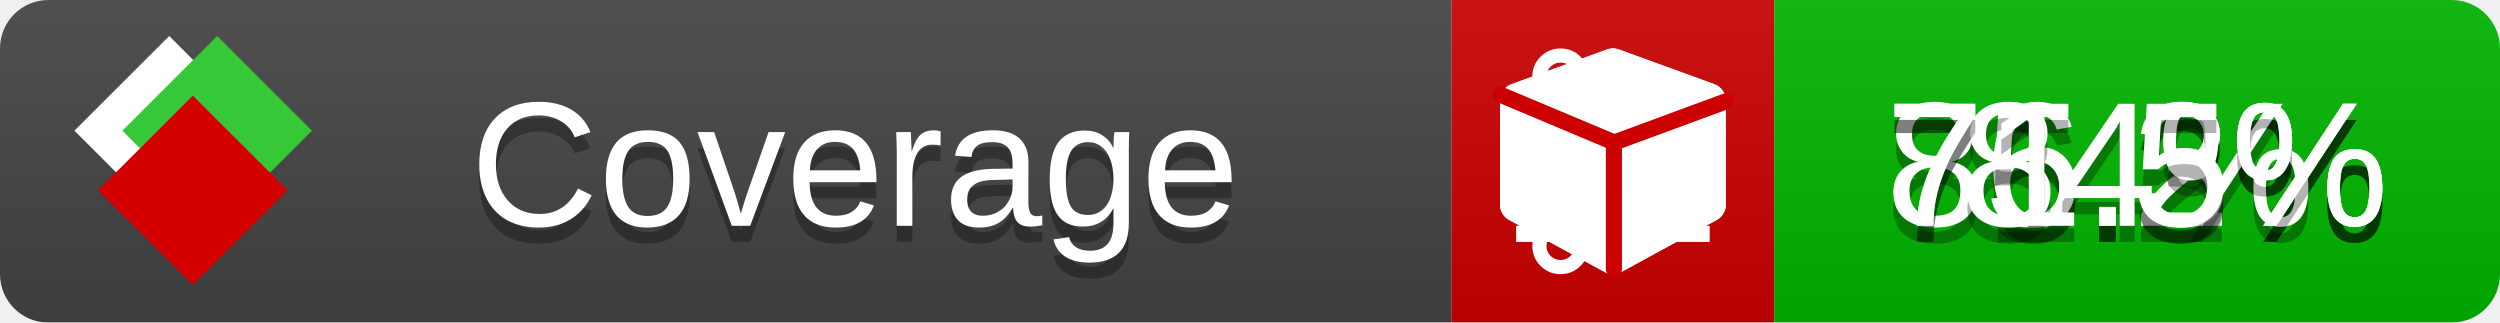
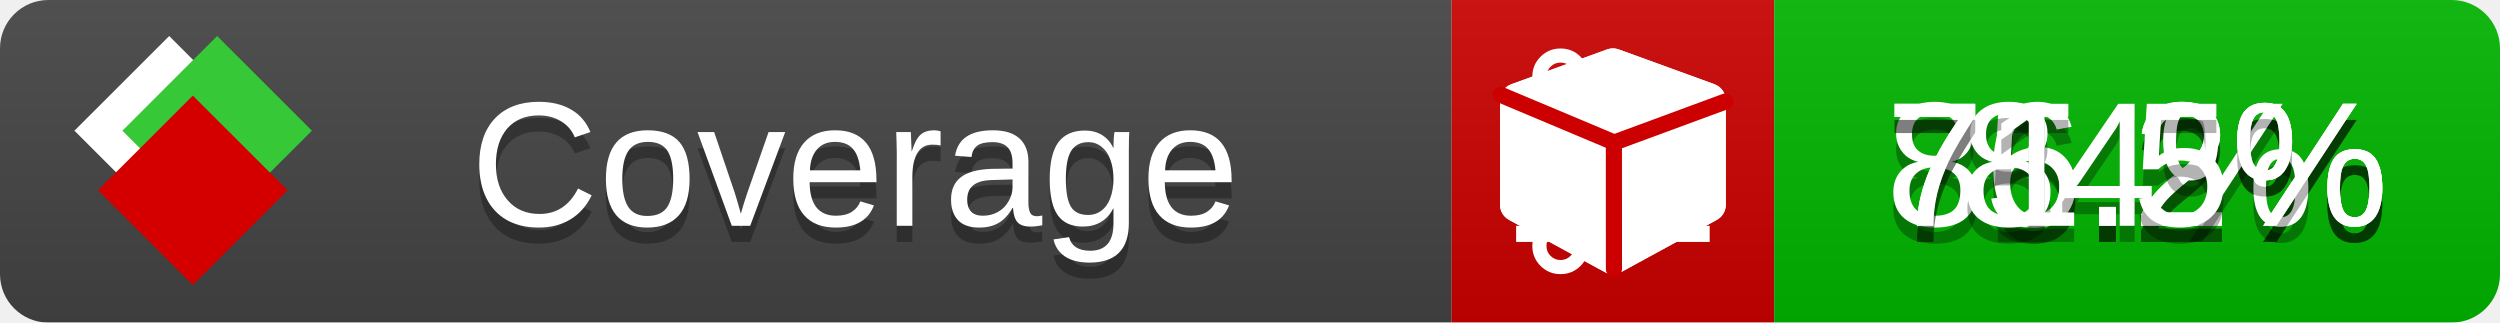
<svg xmlns="http://www.w3.org/2000/svg" xmlns:xlink="http://www.w3.org/1999/xlink" width="155" height="20">
  <style type="text/css">
          
            @keyframes fade1 {
                0% { visibility: visible; opacity: 1; }
               23% { visibility: visible; opacity: 1; }
               25% { visibility: hidden; opacity: 0; }
               48% { visibility: hidden; opacity: 0; }
               50% { visibility: hidden; opacity: 0; }
               73% { visibility: hidden; opacity: 0; }
               75% { visibility: hidden; opacity: 0; }
               98% { visibility: hidden; opacity: 0; }
              100% { visibility: visible; opacity: 1; }
            }
            @keyframes fade2 {
                0% { visibility: hidden; opacity: 0; }
               23% { visibility: hidden; opacity: 0; }
               25% { visibility: visible; opacity: 1; }
               48% { visibility: visible; opacity: 1; }
               50% { visibility: hidden; opacity: 0; }
               73% { visibility: hidden; opacity: 0; }
               75% { visibility: hidden; opacity: 0; }
               98% { visibility: hidden; opacity: 0; }
              100% { visibility: hidden; opacity: 0; }
            }
            @keyframes fade3 {
                0% { visibility: hidden; opacity: 0; }
               23% { visibility: hidden; opacity: 0; }
               25% { visibility: hidden; opacity: 0; }
               48% { visibility: hidden; opacity: 0; }
               50% { visibility: visible; opacity: 1; }
               73% { visibility: visible; opacity: 1; }
               75% { visibility: hidden; opacity: 0; }
               98% { visibility: hidden; opacity: 0; }
              100% { visibility: hidden; opacity: 0; }
            }
            @keyframes fade4 {
                0% { visibility: hidden; opacity: 0; }
               23% { visibility: hidden; opacity: 0; }
               25% { visibility: hidden; opacity: 0; }
               48% { visibility: hidden; opacity: 0; }
               50% { visibility: hidden; opacity: 0; }
               73% { visibility: hidden; opacity: 0; }
               75% { visibility: visible; opacity: 1; }
               98% { visibility: visible; opacity: 1; }
              100% { visibility: hidden; opacity: 0; }
            }
            .linecoverage {
                animation-duration: 15s;
                animation-name: fade1;
                animation-iteration-count: infinite;
            }
            .branchcoverage {
                animation-duration: 15s;
                animation-name: fade2;
                animation-iteration-count: infinite;
            }
            .methodcoverage {
                animation-duration: 15s;
                animation-name: fade3;
                animation-iteration-count: infinite;
            }
            .fullmethodcoverage {
                animation-duration: 15s;
                animation-name: fade4;
                animation-iteration-count: infinite;
            }
          
    </style>
  <defs>
    <linearGradient id="gradient" x2="0" y2="100%">
      <stop offset="0" stop-color="#bbb" stop-opacity=".1" />
      <stop offset="1" stop-opacity=".1" />
    </linearGradient>
    <linearGradient id="c">
      <stop offset="0" stop-color="#d40000" />
      <stop offset="1" stop-color="#ff2a2a" />
    </linearGradient>
    <linearGradient id="a">
      <stop offset="0" stop-color="#e0e0de" />
      <stop offset="1" stop-color="#fff" />
    </linearGradient>
    <linearGradient id="b">
      <stop offset="0" stop-color="#37c837" />
      <stop offset="1" stop-color="#217821" />
    </linearGradient>
    <linearGradient xlink:href="#a" id="e" x1="106.44" x2="69.96" y1="-11.96" y2="-46.84" gradientTransform="matrix(-.8426 -.00045 -.00045 -.8426 -94.27 -75.82)" gradientUnits="userSpaceOnUse" />
    <linearGradient xlink:href="#b" id="f" x1="56.19" x2="77.97" y1="-23.45" y2="10.62" gradientTransform="matrix(.8426 .00045 .00045 .8426 94.27 75.82)" gradientUnits="userSpaceOnUse" />
    <linearGradient xlink:href="#c" id="g" x1="79.98" x2="132.9" y1="10.79" y2="10.79" gradientTransform="matrix(.8426 .00045 .00045 .8426 94.27 75.82)" gradientUnits="userSpaceOnUse" />
    <mask id="mask">
      <rect width="155" height="20" rx="3" fill="#fff" />
    </mask>
    <g id="icon" transform="matrix(.04486 0 0 .04481 -.48 -.63)">
      <rect width="52.92" height="52.92" x="-109.72" y="-27.13" fill="url(#e)" transform="rotate(-135)" />
      <rect width="52.92" height="52.92" x="70.19" y="-39.18" fill="url(#f)" transform="rotate(45)" />
      <rect width="52.92" height="52.92" x="80.05" y="-15.74" fill="url(#g)" transform="rotate(45)" />
    </g>
  </defs>
  <g mask="url(#mask)">
    <rect x="0" y="0" width="90" height="20" fill="#444" />
    <rect x="90" y="0" width="20" height="20" fill="#c00" />
    <rect x="110" y="0" width="45" height="20" fill="#00B600" />
    <rect x="0" y="0" width="155" height="20" fill="url(#gradient)" />
  </g>
  <g>
    <path class="linecoverage" stroke="#fff" d="M94 6.5 h12 M94 10.5 h12 M94 14.5 h12" />
    <path class="branchcoverage" fill="#fff" d="m 97.628,15.247 q 0,-0.364 -0.255,-0.619 -0.255,-0.255 -0.619,-0.255 -0.364,0 -0.619,0.255 -0.255,0.255 -0.255,0.619 0,0.364 0.255,0.619 0.255,0.255 0.619,0.255 0.364,0 0.619,-0.255 0.255,-0.255 0.255,-0.619 z m 0,-10.493 q 0,-0.364 -0.255,-0.619 -0.255,-0.255 -0.619,-0.255 -0.364,0 -0.619,0.255 -0.255,0.255 -0.255,0.619 0,0.364 0.255,0.619 0.255,0.255 0.619,0.255 0.364,0 0.619,-0.255 0.255,-0.255 0.255,-0.619 z m 5.83,1.166 q 0,-0.364 -0.255,-0.619 -0.255,-0.255 -0.619,-0.255 -0.364,0 -0.619,0.255 -0.255,0.255 -0.255,0.619 0,0.364 0.255,0.619 0.255,0.255 0.619,0.255 0.364,0 0.619,-0.255 0.255,-0.255 0.255,-0.619 z m 0.874,0 q 0,0.474 -0.237,0.879 -0.237,0.405 -0.638,0.633 -0.018,2.614 -2.059,3.771 -0.619,0.346 -1.849,0.738 -1.166,0.364 -1.544,0.647 -0.378,0.282 -0.378,0.911 l 0,0.237 q 0.401,0.228 0.638,0.633 0.237,0.405 0.237,0.879 0,0.729 -0.51,1.239 -0.51,0.51 -1.239,0.51 -0.729,0 -1.239,-0.51 -0.51,-0.51 -0.51,-1.239 0,-0.474 0.237,-0.879 0.237,-0.405 0.638,-0.633 l 0,-7.469 q -0.401,-0.228 -0.638,-0.633 -0.237,-0.405 -0.237,-0.879 0,-0.729 0.51,-1.239 0.51,-0.51 1.239,-0.51 0.729,0 1.239,0.51 0.51,0.51 0.51,1.239 0,0.474 -0.237,0.879 -0.237,0.405 -0.638,0.633 l 0,4.527 q 0.492,-0.237 1.403,-0.519 0.501,-0.155 0.797,-0.269 0.296,-0.114 0.642,-0.282 0.346,-0.169 0.537,-0.36 0.191,-0.191 0.369,-0.465 0.178,-0.273 0.255,-0.633 0.077,-0.36 0.077,-0.833 -0.401,-0.228 -0.638,-0.633 -0.237,-0.405 -0.237,-0.879 0,-0.729 0.51,-1.239 0.51,-0.51 1.239,-0.51 0.729,0 1.239,0.51 0.51,0.51 0.51,1.239 z" />
    <path class="methodcoverage" fill="#fff" d="m 100.538,15.629 5.385,-2.936 v -5.351 l -5.385,1.96 z M 100,8.351 105.873,6.214 100,4.077 94.127,6.214 Z m 7,-2.12 v 6.462 q 0,0.294 -0.151,0.547 -0.151,0.252 -0.412,0.395 l -5.923,3.231 q -0.236,0.135 -0.513,0.135 -0.278,0 -0.513,-0.135 l -5.923,-3.231 Q 93.303,13.492 93.151,13.239 93,12.987 93,12.692 v -6.462 q 0,-0.337 0.194,-0.614 0.194,-0.278 0.513,-0.395 l 5.923,-2.154 q 0.185,-0.067 0.37,-0.067 0.185,0 0.37,0.067 l 5.923,2.154 q 0.32,0.118 0.513,0.395 Q 107,5.894 107,6.231 Z" />
    <path class="fullmethodcoverage" fill="#fff" d="m 107,6.231 v 6.462 c 0,0.196 -0.051,0.379 -0.151,0.547 -0.101,0.168 -0.238,0.3 -0.412,0.395 l -5.923,3.231 c -0.157,0.09 -0.328,0.135 -0.513,0.135 -0.185,0 -0.356,-0.045 -0.513,-0.135 l -5.923,-3.231 C 93.39,13.539 93.252,13.407 93.151,13.239 93.05,13.071 93,12.889 93,12.692 v -6.462 c 0,-0.224 0.065,-0.429 0.194,-0.614 0.129,-0.185 0.3,-0.317 0.513,-0.395 l 5.923,-2.154 c 0.123,-0.045 0.247,-0.067 0.37,-0.067 0.123,0 0.247,0.022 0.37,0.067 l 5.923,2.154 c 0.213,0.079 0.384,0.21 0.513,0.395 0.129,0.185 0.194,0.39 0.194,0.614 z" />
    <path class="fullmethodcoverage" style="fill:none;stroke:#cc0000;stroke-width:1;stroke-linecap:round;stroke-dasharray:none;stroke-opacity:1" d="m 100.064,16.677 -0.002,-7.833 6.906,-2.547" />
    <path class="fullmethodcoverage" style="fill:none;stroke:#cc0000;stroke-width:1;stroke-linecap:round;stroke-dasharray:none;stroke-opacity:1" d="M 99.914,8.765 93.052,5.882" />
  </g>
  <g fill="#fff" text-anchor="middle" font-family="Verdana,Arial,Geneva,sans-serif" font-size="11">
    <a xlink:href="https://github.com/danielpalme/ReportGenerator" target="_top">
      <use xlink:href="#icon" transform="translate(3,1) scale(3.5)" />
    </a>
    <text x="53" y="15" fill="#010101" fill-opacity=".3">Coverage</text>
    <text x="53" y="14" fill="#fff">Coverage</text>
    <text class="linecoverage" x="132.5" y="15" fill="#010101" fill-opacity=".3">86.2%</text>
    <text class="linecoverage" x="132.5" y="14">86.2%</text>
-     <text class="branchcoverage" x="132.5" y="15" fill="#010101" fill-opacity=".3">75.3%</text>
-     <text class="branchcoverage" x="132.5" y="14">75.3%</text>
+     <text class="branchcoverage" x="132.5" y="15" fill="#010101" fill-opacity=".3">75.2%</text>
+     <text class="branchcoverage" x="132.5" y="14">75.2%</text>
    <text class="methodcoverage" x="132.5" y="15" fill="#010101" fill-opacity=".3">84%</text>
    <text class="methodcoverage" x="132.5" y="14">84%</text>
    <text class="fullmethodcoverage" x="132.5" y="15" fill="#010101" fill-opacity=".3">71.5%</text>
    <text class="fullmethodcoverage" x="132.5" y="14">71.5%</text>
  </g>
  <g>
    <rect class="linecoverage" x="90" y="0" width="65" height="20" fill-opacity="0" />
    <rect class="branchcoverage" x="90" y="0" width="65" height="20" fill-opacity="0" />
    <rect class="methodcoverage" x="90" y="0" width="65" height="20" fill-opacity="0" />
    <rect class="fullmethodcoverage" x="90" y="0" width="65" height="20" fill-opacity="0" />
  </g>
</svg>
